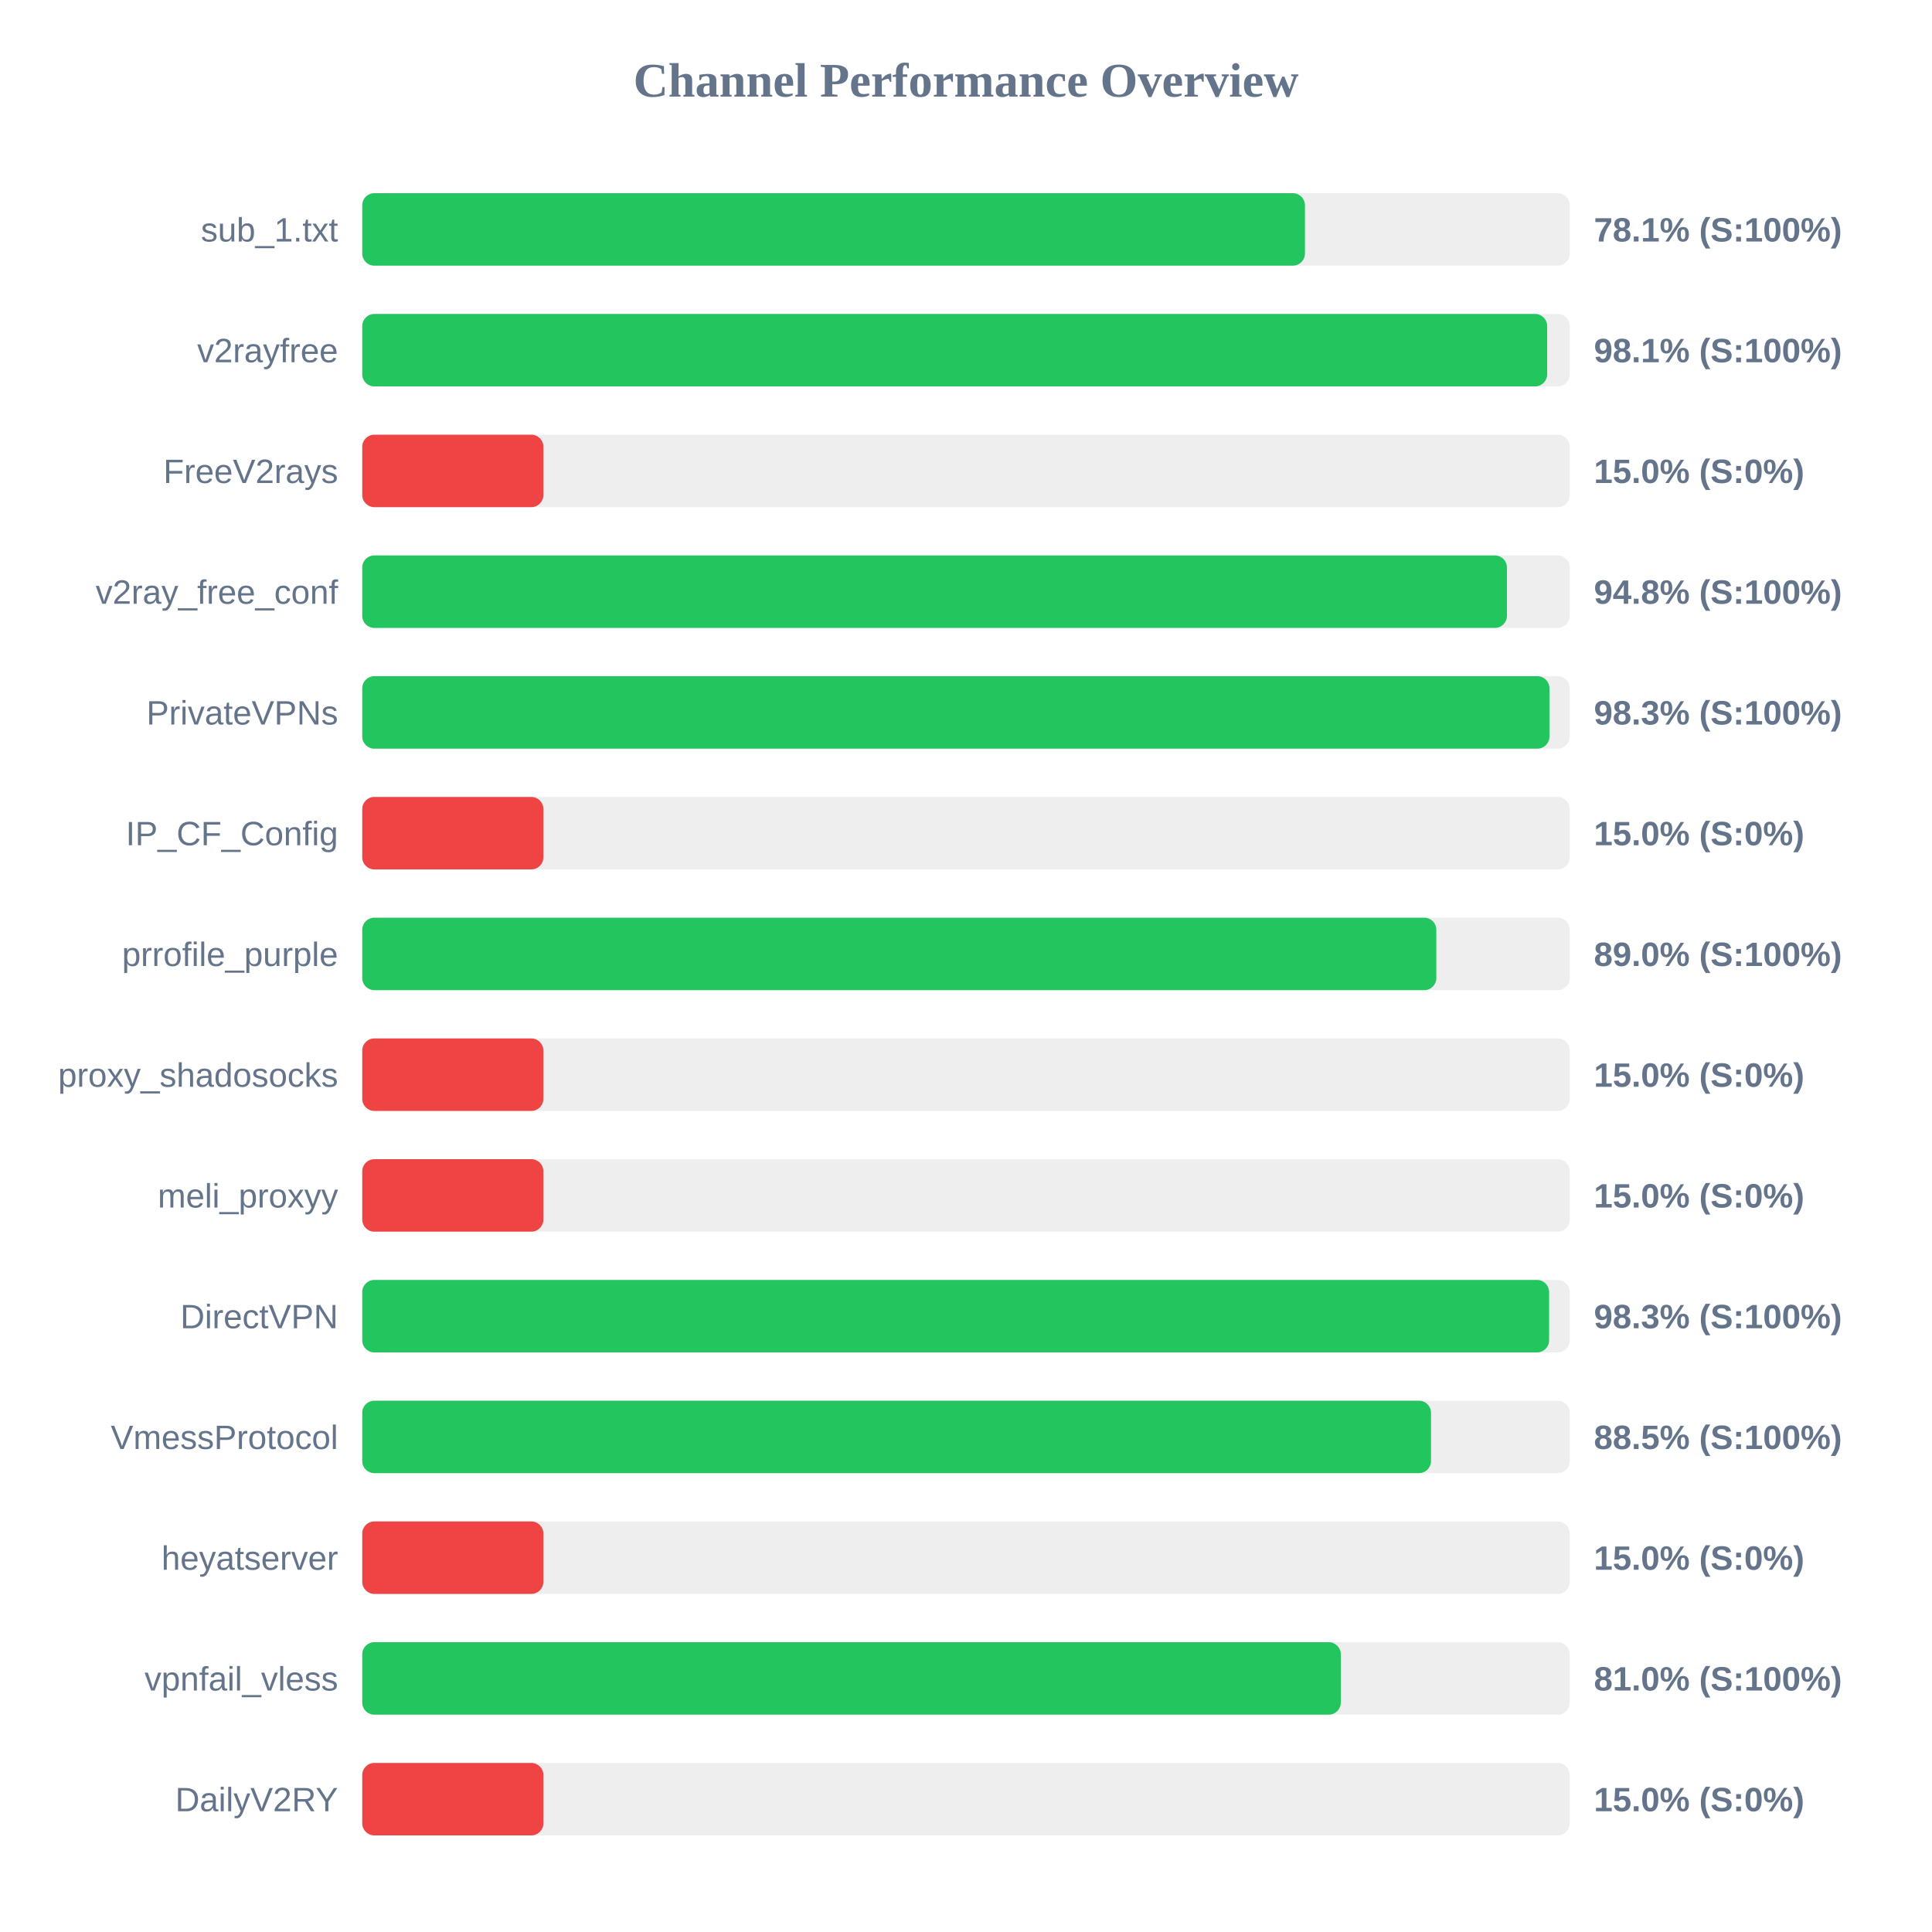
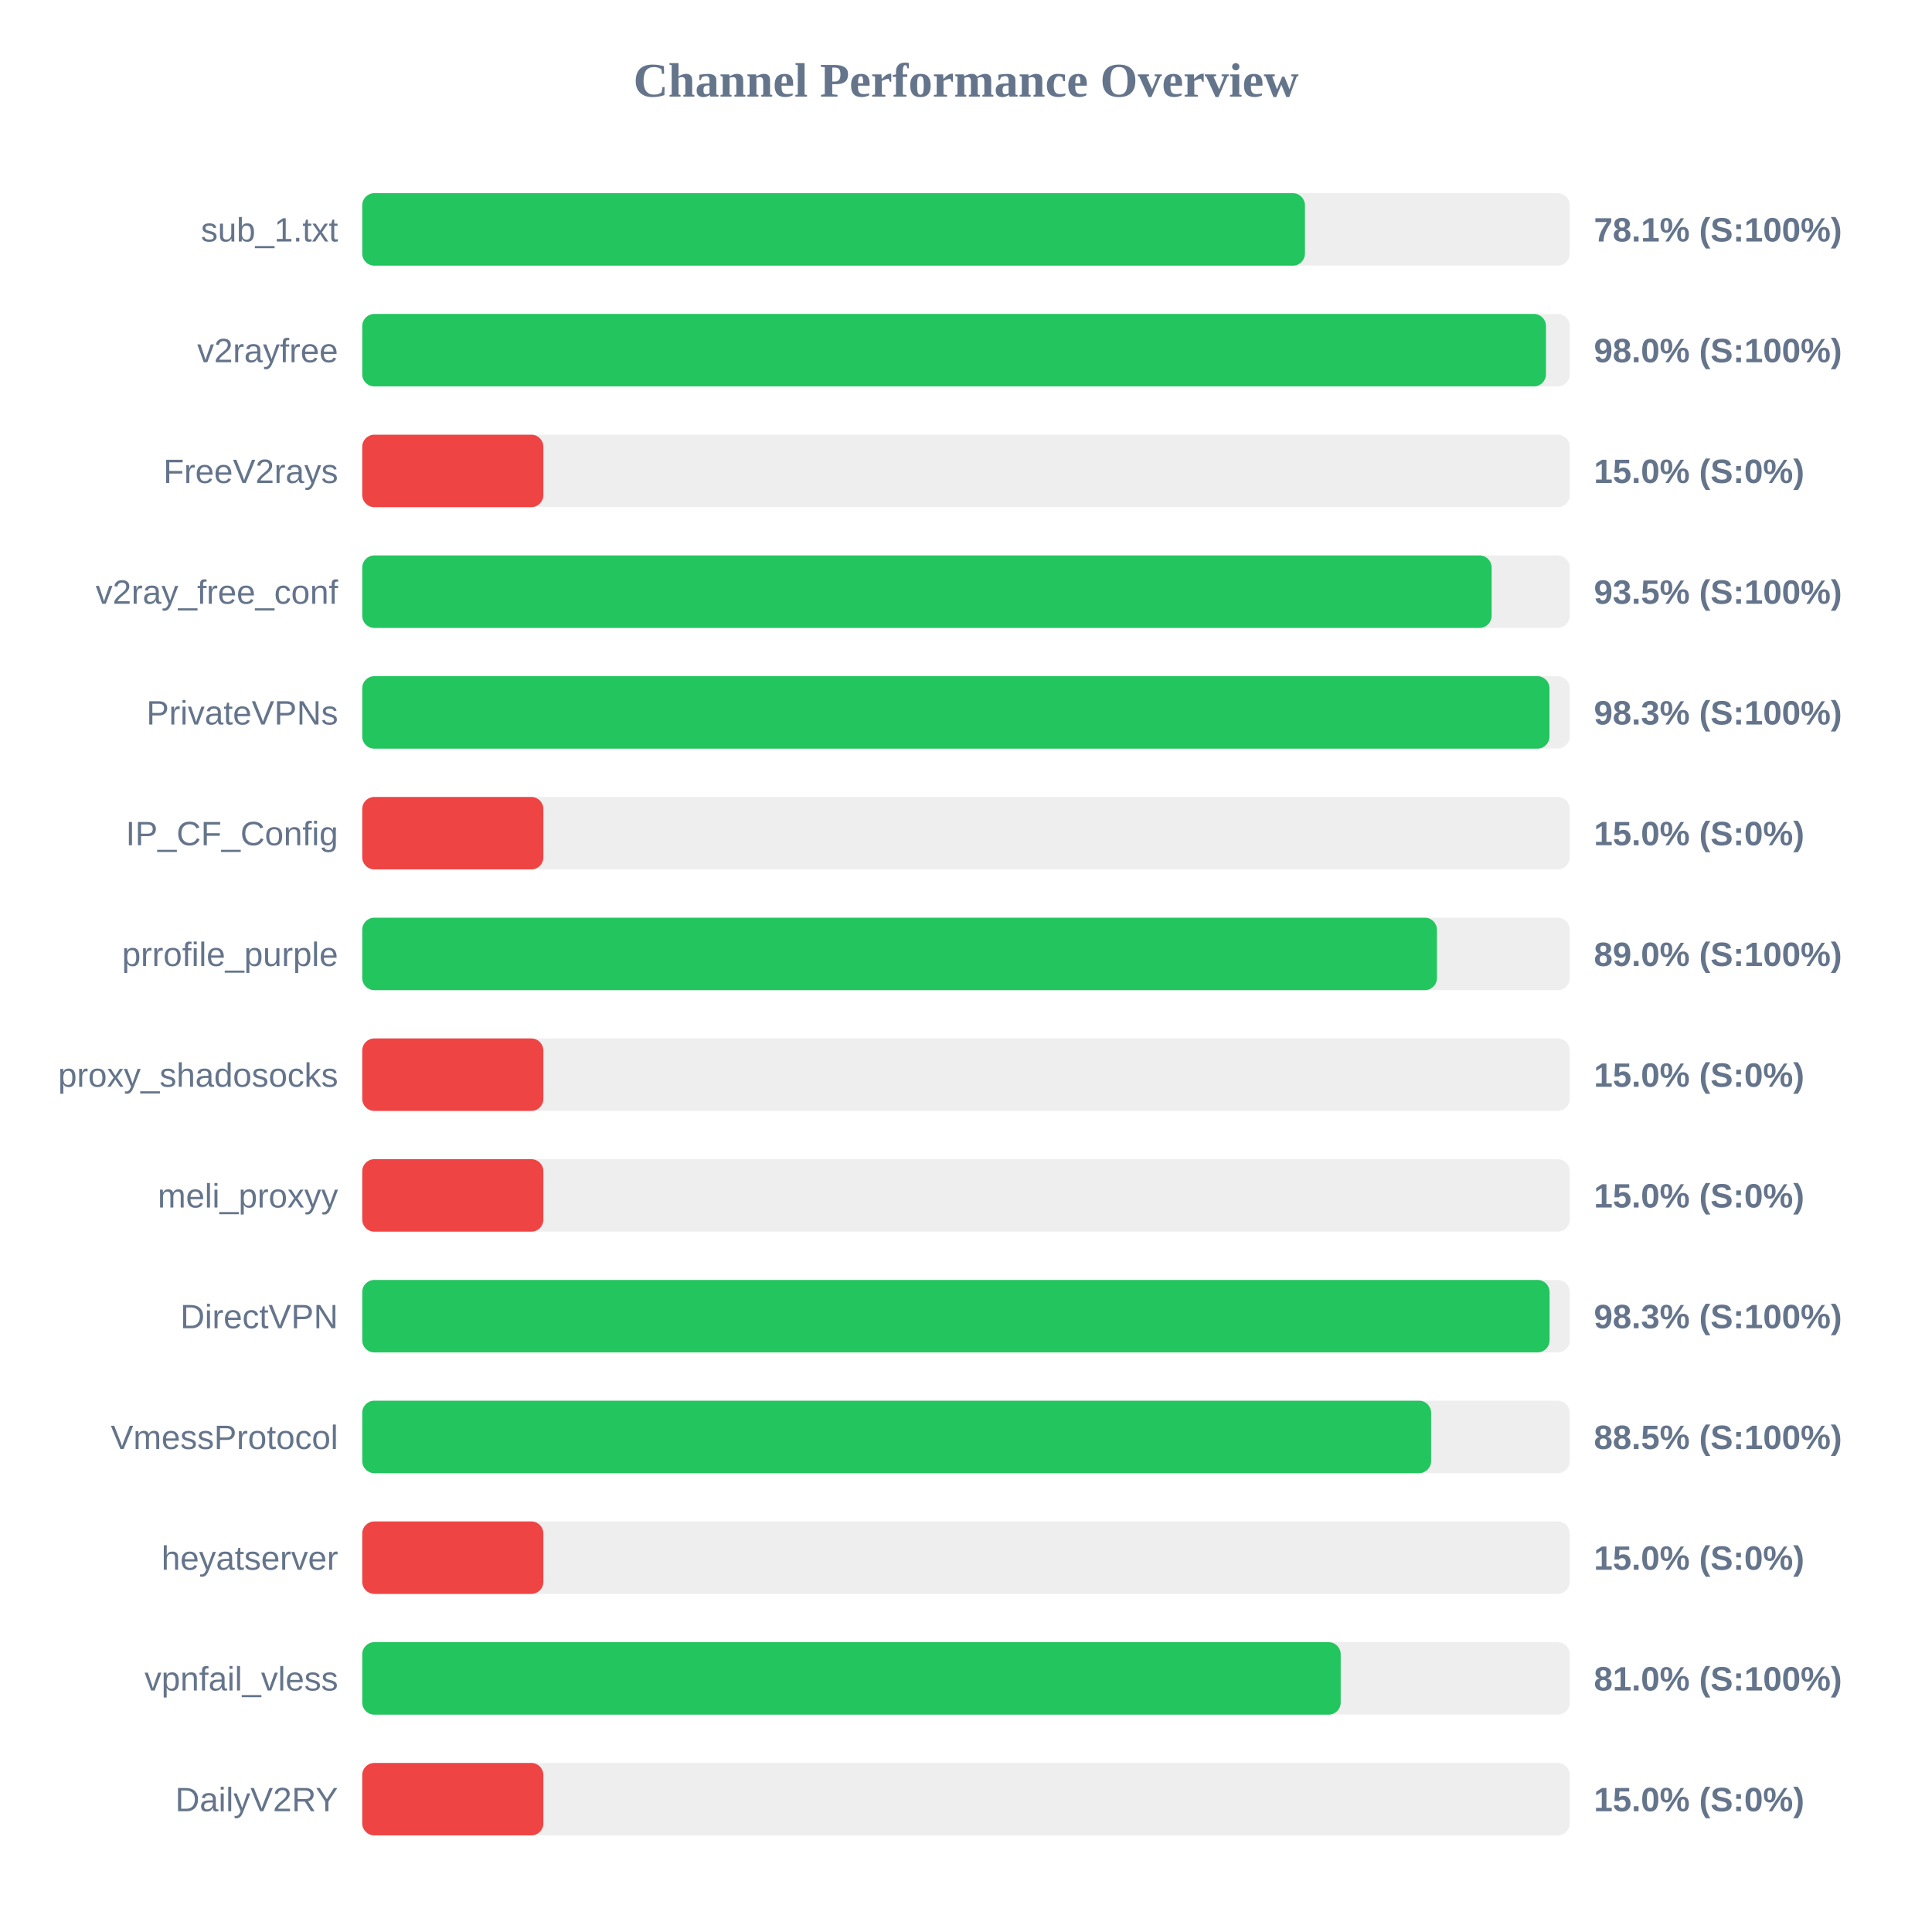
<svg xmlns="http://www.w3.org/2000/svg" width="800" height="800" version="1.1">
  <style>
        .row { font: 14px Arial; fill: #64748b; }
        .score { font: bold 14px Arial; fill: #64748b; }
    </style>
  <text x="400" y="40" text-anchor="middle" font-size="20px" font-weight="bold" fill="#64748b">Channel Performance Overview</text>
  <rect x="150" y="80" width="500" height="30" fill="#eee" rx="5" />
  <rect x="150" y="80" width="390.35" height="30" fill="#22c55e" rx="5" />
  <text x="140" y="100" text-anchor="end" class="row">sub_1.txt</text>
  <text x="660" y="100" text-anchor="start" class="score">78.1% (S:100%)</text>
  <rect x="150" y="130" width="500" height="30" fill="#eee" rx="5" />
-   <rect x="150" y="130" width="490.65" height="30" fill="#22c55e" rx="5" />
+   <rect x="150" y="130" width="490.15" height="30" fill="#22c55e" rx="5" />
  <text x="140" y="150" text-anchor="end" class="row">v2rayfree</text>
-   <text x="660" y="150" text-anchor="start" class="score">98.1% (S:100%)</text>
+   <text x="660" y="150" text-anchor="start" class="score">98.0% (S:100%)</text>
  <rect x="150" y="180" width="500" height="30" fill="#eee" rx="5" />
  <rect x="150" y="180" width="75.0" height="30" fill="#ef4444" rx="5" />
  <text x="140" y="200" text-anchor="end" class="row">FreeV2rays</text>
  <text x="660" y="200" text-anchor="start" class="score">15.0% (S:0%)</text>
  <rect x="150" y="230" width="500" height="30" fill="#eee" rx="5" />
-   <rect x="150" y="230" width="474.0" height="30" fill="#22c55e" rx="5" />
+   <rect x="150" y="230" width="467.65" height="30" fill="#22c55e" rx="5" />
  <text x="140" y="250" text-anchor="end" class="row">v2ray_free_conf</text>
-   <text x="660" y="250" text-anchor="start" class="score">94.8% (S:100%)</text>
+   <text x="660" y="250" text-anchor="start" class="score">93.5% (S:100%)</text>
  <rect x="150" y="280" width="500" height="30" fill="#eee" rx="5" />
  <rect x="150" y="280" width="491.6" height="30" fill="#22c55e" rx="5" />
  <text x="140" y="300" text-anchor="end" class="row">PrivateVPNs</text>
  <text x="660" y="300" text-anchor="start" class="score">98.3% (S:100%)</text>
  <rect x="150" y="330" width="500" height="30" fill="#eee" rx="5" />
  <rect x="150" y="330" width="75.0" height="30" fill="#ef4444" rx="5" />
  <text x="140" y="350" text-anchor="end" class="row">IP_CF_Config</text>
  <text x="660" y="350" text-anchor="start" class="score">15.0% (S:0%)</text>
  <rect x="150" y="380" width="500" height="30" fill="#eee" rx="5" />
-   <rect x="150" y="380" width="444.75" height="30" fill="#22c55e" rx="5" />
+   <rect x="150" y="380" width="445.0" height="30" fill="#22c55e" rx="5" />
  <text x="140" y="400" text-anchor="end" class="row">prrofile_purple</text>
  <text x="660" y="400" text-anchor="start" class="score">89.0% (S:100%)</text>
  <rect x="150" y="430" width="500" height="30" fill="#eee" rx="5" />
  <rect x="150" y="430" width="75.0" height="30" fill="#ef4444" rx="5" />
  <text x="140" y="450" text-anchor="end" class="row">proxy_shadosocks</text>
  <text x="660" y="450" text-anchor="start" class="score">15.0% (S:0%)</text>
  <rect x="150" y="480" width="500" height="30" fill="#eee" rx="5" />
  <rect x="150" y="480" width="75.0" height="30" fill="#ef4444" rx="5" />
  <text x="140" y="500" text-anchor="end" class="row">meli_proxyy</text>
  <text x="660" y="500" text-anchor="start" class="score">15.0% (S:0%)</text>
  <rect x="150" y="530" width="500" height="30" fill="#eee" rx="5" />
-   <rect x="150" y="530" width="491.45" height="30" fill="#22c55e" rx="5" />
+   <rect x="150" y="530" width="491.65" height="30" fill="#22c55e" rx="5" />
  <text x="140" y="550" text-anchor="end" class="row">DirectVPN</text>
  <text x="660" y="550" text-anchor="start" class="score">98.3% (S:100%)</text>
  <rect x="150" y="580" width="500" height="30" fill="#eee" rx="5" />
-   <rect x="150" y="580" width="442.55" height="30" fill="#22c55e" rx="5" />
+   <rect x="150" y="580" width="442.6" height="30" fill="#22c55e" rx="5" />
  <text x="140" y="600" text-anchor="end" class="row">VmessProtocol</text>
  <text x="660" y="600" text-anchor="start" class="score">88.5% (S:100%)</text>
  <rect x="150" y="630" width="500" height="30" fill="#eee" rx="5" />
  <rect x="150" y="630" width="75.0" height="30" fill="#ef4444" rx="5" />
  <text x="140" y="650" text-anchor="end" class="row">heyatserver</text>
  <text x="660" y="650" text-anchor="start" class="score">15.0% (S:0%)</text>
  <rect x="150" y="680" width="500" height="30" fill="#eee" rx="5" />
-   <rect x="150" y="680" width="405.2" height="30" fill="#22c55e" rx="5" />
+   <rect x="150" y="680" width="405.15" height="30" fill="#22c55e" rx="5" />
  <text x="140" y="700" text-anchor="end" class="row">vpnfail_vless</text>
  <text x="660" y="700" text-anchor="start" class="score">81.0% (S:100%)</text>
  <rect x="150" y="730" width="500" height="30" fill="#eee" rx="5" />
  <rect x="150" y="730" width="75.0" height="30" fill="#ef4444" rx="5" />
  <text x="140" y="750" text-anchor="end" class="row">DailyV2RY</text>
  <text x="660" y="750" text-anchor="start" class="score">15.0% (S:0%)</text>
</svg>
